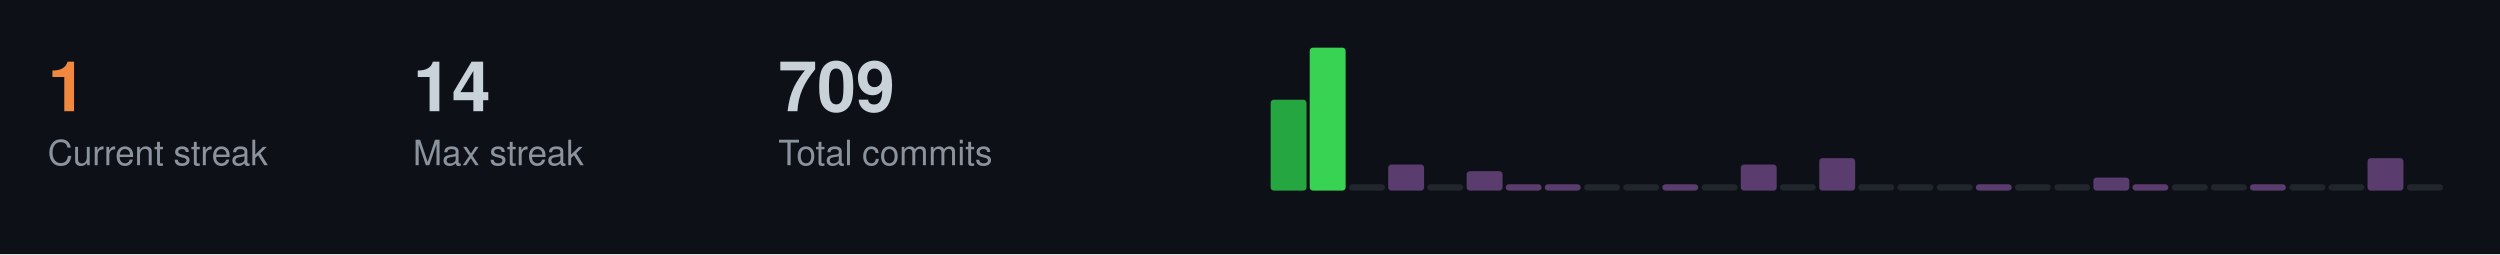
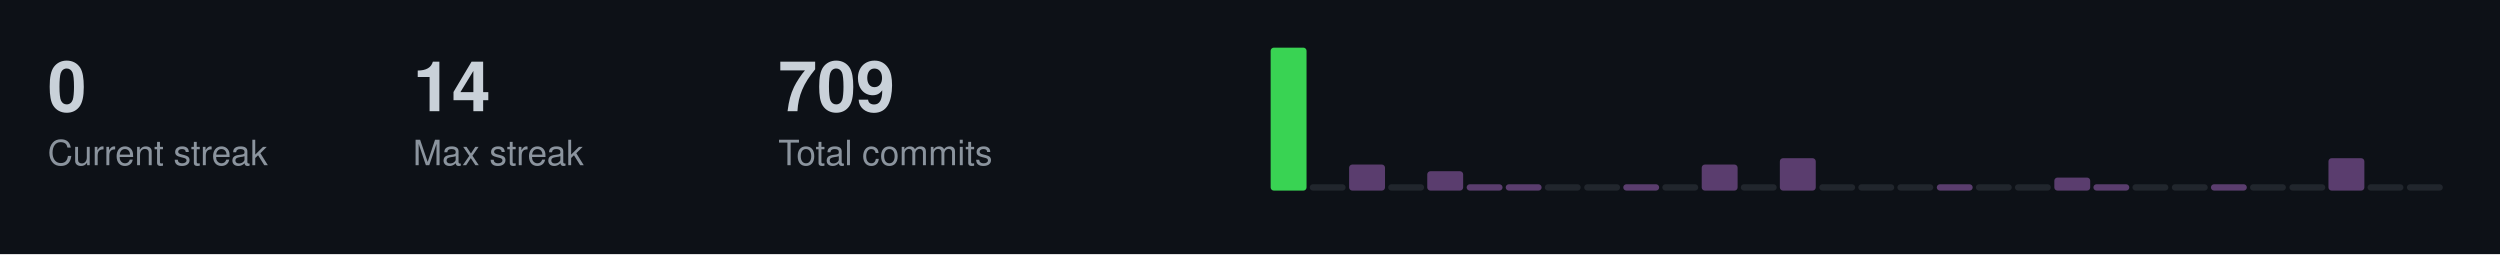
<svg xmlns="http://www.w3.org/2000/svg" width="787" height="80">
  <style>
  .title { font-size: 14px; fill: #c9d1d9; font-family: -apple-system, BlinkMacSystemFont, "Segoe UI", Helvetica, Arial, sans-serif; font-weight: 600; }
  .stat-label { font-size: 11px; fill: #8b949e; font-family: -apple-system, BlinkMacSystemFont, "Segoe UI", Helvetica, Arial, sans-serif; }
  .stat-value { font-size: 22px; fill: #c9d1d9; font-family: -apple-system, BlinkMacSystemFont, "Segoe UI", Helvetica, Arial, sans-serif; font-weight: 600; }
  .streak-fire { font-size: 22px; fill: #f0883e; font-family: -apple-system, BlinkMacSystemFont, "Segoe UI", Helvetica, Arial, sans-serif; font-weight: 600; }
</style>
  <rect width="787" height="80" fill="#0d1117" />
-   <text x="15" y="35" class="streak-fire">1</text>
+   <text x="15" y="35" class="stat-value">0</text>
  <text x="15" y="52" class="stat-label">Current streak</text>
  <text x="130" y="35" class="stat-value">14</text>
  <text x="130" y="52" class="stat-label">Max streak</text>
  <text x="245" y="35" class="stat-value">709</text>
  <text x="245" y="52" class="stat-label">Total commits</text>
-   <rect x="400.0" y="31.4" width="11.3" height="28.6" fill="#26a641" rx="1" />
-   <rect x="412.3" y="15.0" width="11.3" height="45.0" fill="#39d353" rx="1" />
-   <rect x="424.7" y="58.0" width="11.3" height="2.0" fill="#21262d" rx="1" />
-   <rect x="437.0" y="51.8" width="11.3" height="8.2" fill="#5a3d6e" rx="1" />
-   <rect x="449.3" y="58.0" width="11.3" height="2.0" fill="#21262d" rx="1" />
-   <rect x="461.7" y="53.9" width="11.3" height="6.1" fill="#5a3d6e" rx="1" />
+   <rect x="400.0" y="15.0" width="11.3" height="45.0" fill="#39d353" rx="1" />
+   <rect x="412.3" y="58.0" width="11.3" height="2.0" fill="#21262d" rx="1" />
+   <rect x="424.7" y="51.8" width="11.3" height="8.2" fill="#5a3d6e" rx="1" />
+   <rect x="437.0" y="58.0" width="11.3" height="2.0" fill="#21262d" rx="1" />
+   <rect x="449.3" y="53.9" width="11.3" height="6.1" fill="#5a3d6e" rx="1" />
+   <rect x="461.7" y="58.0" width="11.3" height="2.0" fill="#5a3d6e" rx="1" />
  <rect x="474.0" y="58.0" width="11.3" height="2.0" fill="#5a3d6e" rx="1" />
-   <rect x="486.3" y="58.0" width="11.3" height="2.0" fill="#5a3d6e" rx="1" />
+   <rect x="486.3" y="58.0" width="11.3" height="2.0" fill="#21262d" rx="1" />
  <rect x="498.7" y="58.0" width="11.3" height="2.0" fill="#21262d" rx="1" />
-   <rect x="511.0" y="58.0" width="11.3" height="2.0" fill="#21262d" rx="1" />
-   <rect x="523.3" y="58.0" width="11.3" height="2.0" fill="#5a3d6e" rx="1" />
-   <rect x="535.7" y="58.0" width="11.3" height="2.0" fill="#21262d" rx="1" />
-   <rect x="548.0" y="51.8" width="11.3" height="8.2" fill="#5a3d6e" rx="1" />
-   <rect x="560.3" y="58.0" width="11.3" height="2.0" fill="#21262d" rx="1" />
-   <rect x="572.7" y="49.8" width="11.3" height="10.2" fill="#5a3d6e" rx="1" />
+   <rect x="511.0" y="58.0" width="11.3" height="2.0" fill="#5a3d6e" rx="1" />
+   <rect x="523.3" y="58.0" width="11.3" height="2.0" fill="#21262d" rx="1" />
+   <rect x="535.7" y="51.8" width="11.3" height="8.2" fill="#5a3d6e" rx="1" />
+   <rect x="548.0" y="58.0" width="11.3" height="2.0" fill="#21262d" rx="1" />
+   <rect x="560.3" y="49.8" width="11.3" height="10.2" fill="#5a3d6e" rx="1" />
+   <rect x="572.7" y="58.0" width="11.3" height="2.0" fill="#21262d" rx="1" />
  <rect x="585.0" y="58.0" width="11.3" height="2.0" fill="#21262d" rx="1" />
  <rect x="597.3" y="58.0" width="11.3" height="2.0" fill="#21262d" rx="1" />
-   <rect x="609.7" y="58.0" width="11.3" height="2.0" fill="#21262d" rx="1" />
-   <rect x="622.0" y="58.0" width="11.3" height="2.0" fill="#5a3d6e" rx="1" />
+   <rect x="609.7" y="58.0" width="11.3" height="2.0" fill="#5a3d6e" rx="1" />
+   <rect x="622.0" y="58.0" width="11.3" height="2.0" fill="#21262d" rx="1" />
  <rect x="634.3" y="58.0" width="11.3" height="2.0" fill="#21262d" rx="1" />
-   <rect x="646.7" y="58.0" width="11.3" height="2.0" fill="#21262d" rx="1" />
-   <rect x="659.0" y="55.9" width="11.3" height="4.1" fill="#5a3d6e" rx="1" />
-   <rect x="671.3" y="58.0" width="11.3" height="2.0" fill="#5a3d6e" rx="1" />
+   <rect x="646.7" y="55.9" width="11.3" height="4.1" fill="#5a3d6e" rx="1" />
+   <rect x="659.0" y="58.0" width="11.3" height="2.0" fill="#5a3d6e" rx="1" />
+   <rect x="671.3" y="58.0" width="11.3" height="2.0" fill="#21262d" rx="1" />
  <rect x="683.7" y="58.0" width="11.3" height="2.0" fill="#21262d" rx="1" />
-   <rect x="696.0" y="58.0" width="11.3" height="2.0" fill="#21262d" rx="1" />
-   <rect x="708.3" y="58.0" width="11.3" height="2.0" fill="#5a3d6e" rx="1" />
+   <rect x="696.0" y="58.0" width="11.3" height="2.0" fill="#5a3d6e" rx="1" />
+   <rect x="708.3" y="58.0" width="11.3" height="2.0" fill="#21262d" rx="1" />
  <rect x="720.7" y="58.0" width="11.3" height="2.0" fill="#21262d" rx="1" />
-   <rect x="733.0" y="58.0" width="11.3" height="2.0" fill="#21262d" rx="1" />
-   <rect x="745.3" y="49.8" width="11.3" height="10.2" fill="#5a3d6e" rx="1" />
+   <rect x="733.0" y="49.8" width="11.3" height="10.2" fill="#5a3d6e" rx="1" />
+   <rect x="745.3" y="58.0" width="11.3" height="2.0" fill="#21262d" rx="1" />
  <rect x="757.7" y="58.0" width="11.3" height="2.0" fill="#21262d" rx="1" />
</svg>
